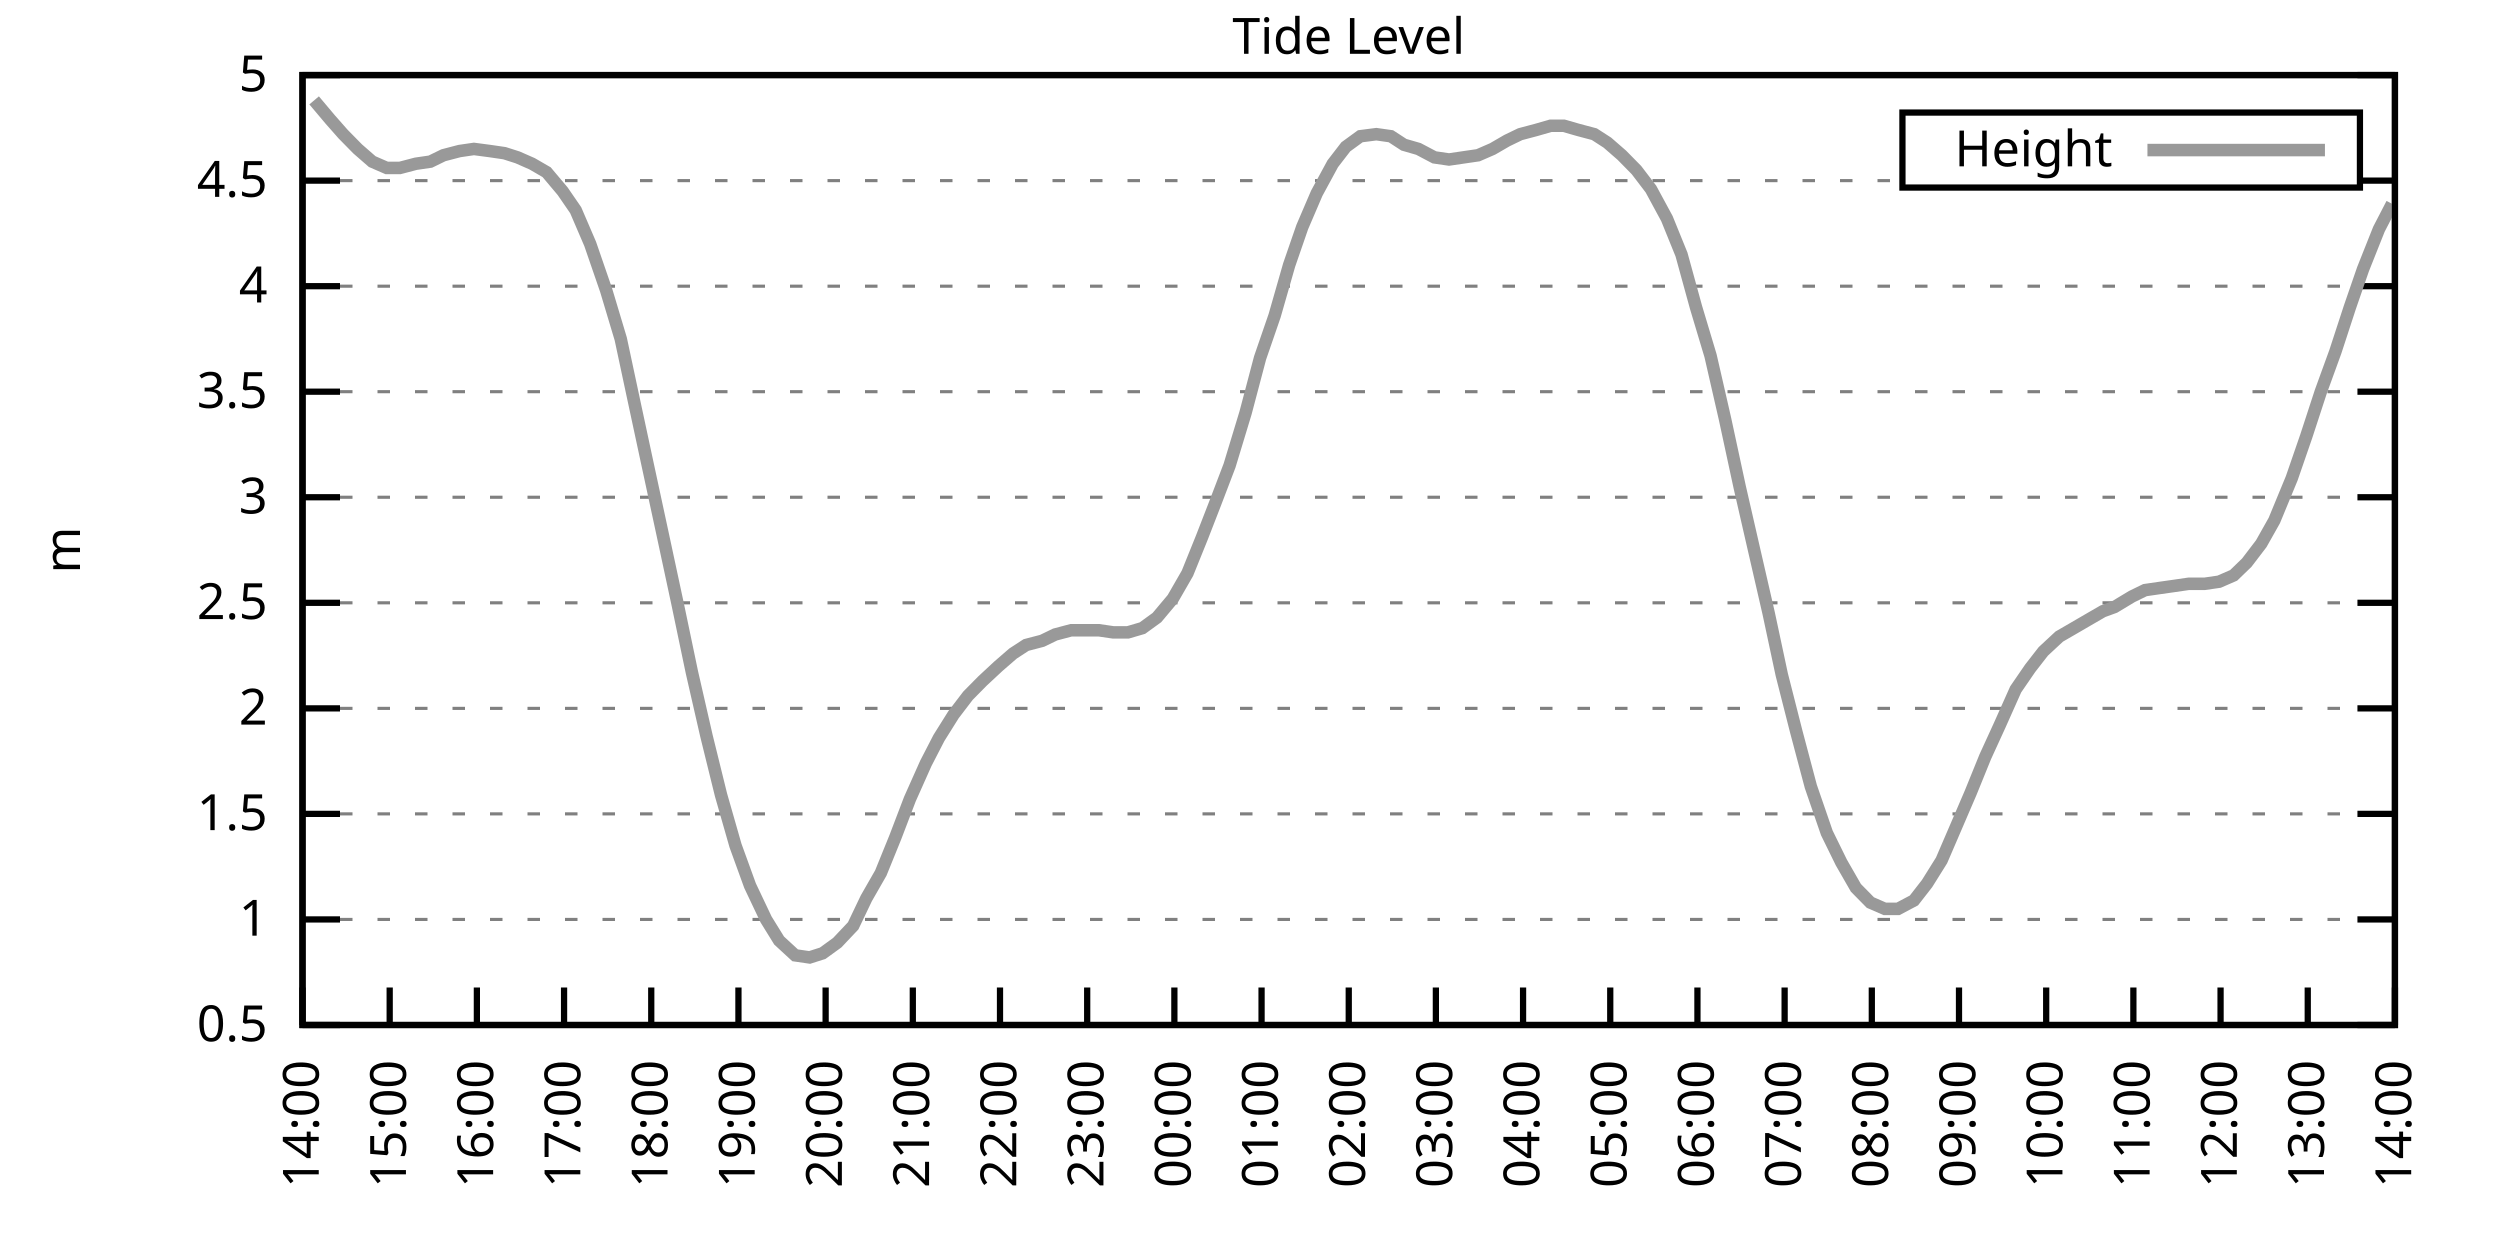
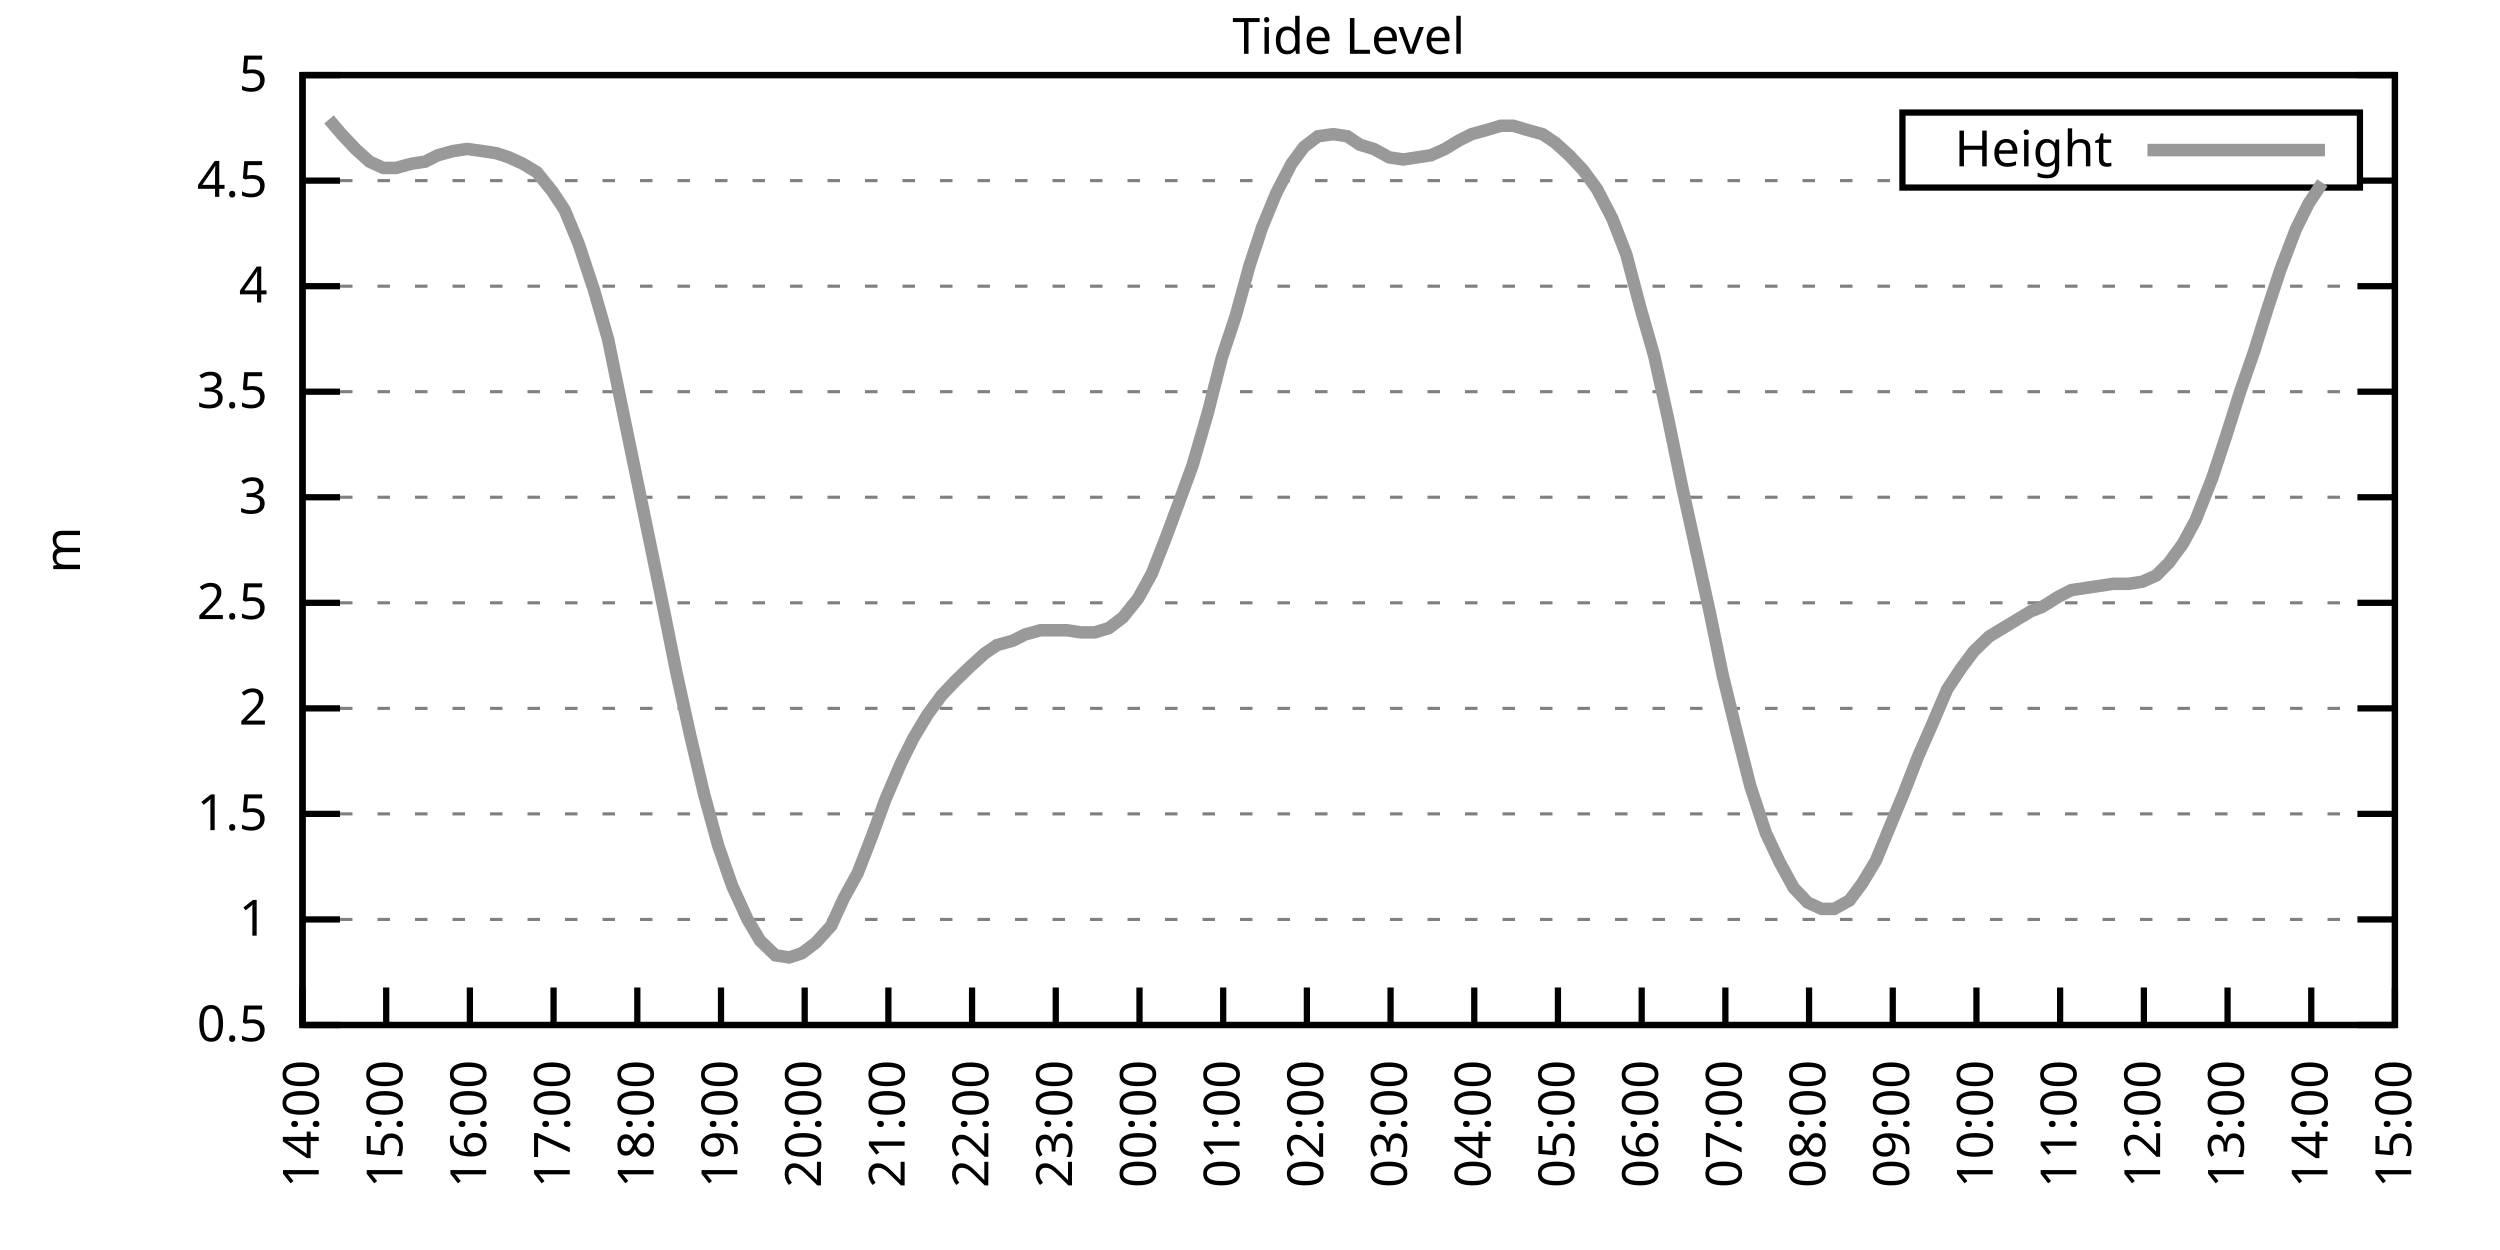
<svg xmlns="http://www.w3.org/2000/svg" xmlns:xlink="http://www.w3.org/1999/xlink" width="400" height="200" viewBox="0 0 400 200">
  <g id="gnuplot_canvas">
    <rect x="0" y="0" width="400" height="200" fill="none" />
    <defs>
      <circle id="gpDot" r="0.5" stroke-width="0.5" stroke="currentColor" />
      <path id="gpPt0" stroke-width="0.333" stroke="currentColor" d="M-1,0 h2 M0,-1 v2" />
      <path id="gpPt1" stroke-width="0.333" stroke="currentColor" d="M-1,-1 L1,1 M1,-1 L-1,1" />
      <path id="gpPt2" stroke-width="0.333" stroke="currentColor" d="M-1,0 L1,0 M0,-1 L0,1 M-1,-1 L1,1 M-1,1 L1,-1" />
      <rect id="gpPt3" stroke-width="0.333" stroke="currentColor" x="-1" y="-1" width="2" height="2" />
      <rect id="gpPt4" stroke-width="0.333" stroke="currentColor" fill="currentColor" x="-1" y="-1" width="2" height="2" />
      <circle id="gpPt5" stroke-width="0.333" stroke="currentColor" cx="0" cy="0" r="1" />
      <use xlink:href="#gpPt5" id="gpPt6" fill="currentColor" stroke="none" />
      <path id="gpPt7" stroke-width="0.333" stroke="currentColor" d="M0,-1.33 L-1.33,0.67 L1.33,0.67 z" />
      <use xlink:href="#gpPt7" id="gpPt8" fill="currentColor" stroke="none" />
      <use xlink:href="#gpPt7" id="gpPt9" stroke="currentColor" transform="rotate(180)" />
      <use xlink:href="#gpPt9" id="gpPt10" fill="currentColor" stroke="none" />
      <use xlink:href="#gpPt3" id="gpPt11" stroke="currentColor" transform="rotate(45)" />
      <use xlink:href="#gpPt11" id="gpPt12" fill="currentColor" stroke="none" />
      <path id="gpPt13" stroke-width="0.333" stroke="currentColor" d="M0,1.330 L1.265,0.411 L0.782,-1.067 L-0.782,-1.076 L-1.265,0.411 z" />
      <use xlink:href="#gpPt13" id="gpPt14" fill="currentColor" stroke="none" />
      <filter id="textbox" filterUnits="objectBoundingBox" x="0" y="0" height="1" width="1">
        <feFlood flood-color="white" flood-opacity="1" result="bgnd" />
        <feComposite in="SourceGraphic" in2="bgnd" operator="atop" />
      </filter>
      <filter id="greybox" filterUnits="objectBoundingBox" x="0" y="0" height="1" width="1">
        <feFlood flood-color="lightgrey" flood-opacity="1" result="grey" />
        <feComposite in="SourceGraphic" in2="grey" operator="atop" />
      </filter>
    </defs>
    <g fill="none" color="white" stroke="currentColor" stroke-width="1.00" stroke-linecap="butt" stroke-linejoin="miter">
</g>
    <g fill="none" color="black" stroke="currentColor" stroke-width="1.00" stroke-linecap="butt" stroke-linejoin="miter">
      <g stroke="none" shape-rendering="crispEdges">
        <polygon fill="rgb(255, 255, 255)" points="48.40,164.00 383.18,164.00 383.18,12.02 48.40,12.02 " />
      </g>
    </g>
    <g fill="none" color="black" stroke="currentColor" stroke-width="1.00" stroke-linecap="butt" stroke-linejoin="miter">
</g>
    <g fill="none" color="black" stroke="black" stroke-width="0.50" stroke-linecap="butt" stroke-linejoin="miter">
</g>
    <g fill="none" color="gray" stroke="currentColor" stroke-width="0.50" stroke-linecap="butt" stroke-linejoin="miter">
      <path stroke="gray" stroke-dasharray="2,4" class="gridline" d="M48.40,164.00 L383.19,164.00  " />
    </g>
    <g fill="none" color="gray" stroke="gray" stroke-width="1.00" stroke-linecap="butt" stroke-linejoin="miter">
</g>
    <g fill="none" color="black" stroke="currentColor" stroke-width="1.00" stroke-linecap="butt" stroke-linejoin="miter">
      <path stroke="black" d="M48.40,164.00 L54.40,164.00 M383.19,164.00 L377.19,164.00  " />
      <g transform="translate(42.80,166.60)" stroke="none" fill="black" font-family="Sans" font-size="8.00" text-anchor="end">
        <text>
          <tspan font-family="Sans"> 0.5</tspan>
        </text>
      </g>
    </g>
    <g fill="none" color="black" stroke="currentColor" stroke-width="1.00" stroke-linecap="butt" stroke-linejoin="miter">
</g>
    <g fill="none" color="black" stroke="black" stroke-width="0.50" stroke-linecap="butt" stroke-linejoin="miter">
</g>
    <g fill="none" color="gray" stroke="currentColor" stroke-width="0.50" stroke-linecap="butt" stroke-linejoin="miter">
      <path stroke="gray" stroke-dasharray="2,4" class="gridline" d="M48.40,147.11 L383.19,147.11  " />
    </g>
    <g fill="none" color="gray" stroke="gray" stroke-width="1.00" stroke-linecap="butt" stroke-linejoin="miter">
</g>
    <g fill="none" color="black" stroke="currentColor" stroke-width="1.00" stroke-linecap="butt" stroke-linejoin="miter">
      <path stroke="black" d="M48.40,147.11 L54.40,147.11 M383.19,147.11 L377.19,147.11  " />
      <g transform="translate(42.80,149.71)" stroke="none" fill="black" font-family="Sans" font-size="8.00" text-anchor="end">
        <text>
          <tspan font-family="Sans"> 1</tspan>
        </text>
      </g>
    </g>
    <g fill="none" color="black" stroke="currentColor" stroke-width="1.00" stroke-linecap="butt" stroke-linejoin="miter">
</g>
    <g fill="none" color="black" stroke="black" stroke-width="0.50" stroke-linecap="butt" stroke-linejoin="miter">
</g>
    <g fill="none" color="gray" stroke="currentColor" stroke-width="0.50" stroke-linecap="butt" stroke-linejoin="miter">
      <path stroke="gray" stroke-dasharray="2,4" class="gridline" d="M48.40,130.22 L383.19,130.22  " />
    </g>
    <g fill="none" color="gray" stroke="gray" stroke-width="1.00" stroke-linecap="butt" stroke-linejoin="miter">
</g>
    <g fill="none" color="black" stroke="currentColor" stroke-width="1.00" stroke-linecap="butt" stroke-linejoin="miter">
      <path stroke="black" d="M48.40,130.22 L54.40,130.22 M383.19,130.22 L377.19,130.22  " />
      <g transform="translate(42.80,132.82)" stroke="none" fill="black" font-family="Sans" font-size="8.00" text-anchor="end">
        <text>
          <tspan font-family="Sans"> 1.5</tspan>
        </text>
      </g>
    </g>
    <g fill="none" color="black" stroke="currentColor" stroke-width="1.00" stroke-linecap="butt" stroke-linejoin="miter">
</g>
    <g fill="none" color="black" stroke="black" stroke-width="0.50" stroke-linecap="butt" stroke-linejoin="miter">
</g>
    <g fill="none" color="gray" stroke="currentColor" stroke-width="0.50" stroke-linecap="butt" stroke-linejoin="miter">
      <path stroke="gray" stroke-dasharray="2,4" class="gridline" d="M48.40,113.34 L383.19,113.34  " />
    </g>
    <g fill="none" color="gray" stroke="gray" stroke-width="1.00" stroke-linecap="butt" stroke-linejoin="miter">
</g>
    <g fill="none" color="black" stroke="currentColor" stroke-width="1.00" stroke-linecap="butt" stroke-linejoin="miter">
      <path stroke="black" d="M48.40,113.34 L54.40,113.34 M383.19,113.34 L377.19,113.34  " />
      <g transform="translate(42.80,115.94)" stroke="none" fill="black" font-family="Sans" font-size="8.00" text-anchor="end">
        <text>
          <tspan font-family="Sans"> 2</tspan>
        </text>
      </g>
    </g>
    <g fill="none" color="black" stroke="currentColor" stroke-width="1.00" stroke-linecap="butt" stroke-linejoin="miter">
</g>
    <g fill="none" color="black" stroke="black" stroke-width="0.50" stroke-linecap="butt" stroke-linejoin="miter">
</g>
    <g fill="none" color="gray" stroke="currentColor" stroke-width="0.50" stroke-linecap="butt" stroke-linejoin="miter">
      <path stroke="gray" stroke-dasharray="2,4" class="gridline" d="M48.40,96.45 L383.19,96.45  " />
    </g>
    <g fill="none" color="gray" stroke="gray" stroke-width="1.00" stroke-linecap="butt" stroke-linejoin="miter">
</g>
    <g fill="none" color="black" stroke="currentColor" stroke-width="1.00" stroke-linecap="butt" stroke-linejoin="miter">
      <path stroke="black" d="M48.40,96.45 L54.40,96.45 M383.19,96.45 L377.19,96.45  " />
      <g transform="translate(42.80,99.05)" stroke="none" fill="black" font-family="Sans" font-size="8.00" text-anchor="end">
        <text>
          <tspan font-family="Sans"> 2.5</tspan>
        </text>
      </g>
    </g>
    <g fill="none" color="black" stroke="currentColor" stroke-width="1.00" stroke-linecap="butt" stroke-linejoin="miter">
</g>
    <g fill="none" color="black" stroke="black" stroke-width="0.50" stroke-linecap="butt" stroke-linejoin="miter">
</g>
    <g fill="none" color="gray" stroke="currentColor" stroke-width="0.50" stroke-linecap="butt" stroke-linejoin="miter">
      <path stroke="gray" stroke-dasharray="2,4" class="gridline" d="M48.40,79.56 L383.19,79.56  " />
    </g>
    <g fill="none" color="gray" stroke="gray" stroke-width="1.00" stroke-linecap="butt" stroke-linejoin="miter">
</g>
    <g fill="none" color="black" stroke="currentColor" stroke-width="1.00" stroke-linecap="butt" stroke-linejoin="miter">
      <path stroke="black" d="M48.40,79.56 L54.40,79.56 M383.19,79.56 L377.19,79.56  " />
      <g transform="translate(42.80,82.16)" stroke="none" fill="black" font-family="Sans" font-size="8.00" text-anchor="end">
        <text>
          <tspan font-family="Sans"> 3</tspan>
        </text>
      </g>
    </g>
    <g fill="none" color="black" stroke="currentColor" stroke-width="1.00" stroke-linecap="butt" stroke-linejoin="miter">
</g>
    <g fill="none" color="black" stroke="black" stroke-width="0.50" stroke-linecap="butt" stroke-linejoin="miter">
</g>
    <g fill="none" color="gray" stroke="currentColor" stroke-width="0.50" stroke-linecap="butt" stroke-linejoin="miter">
      <path stroke="gray" stroke-dasharray="2,4" class="gridline" d="M48.40,62.67 L383.19,62.67  " />
    </g>
    <g fill="none" color="gray" stroke="gray" stroke-width="1.00" stroke-linecap="butt" stroke-linejoin="miter">
</g>
    <g fill="none" color="black" stroke="currentColor" stroke-width="1.00" stroke-linecap="butt" stroke-linejoin="miter">
      <path stroke="black" d="M48.40,62.67 L54.40,62.67 M383.19,62.67 L377.19,62.67  " />
      <g transform="translate(42.80,65.27)" stroke="none" fill="black" font-family="Sans" font-size="8.00" text-anchor="end">
        <text>
          <tspan font-family="Sans"> 3.5</tspan>
        </text>
      </g>
    </g>
    <g fill="none" color="black" stroke="currentColor" stroke-width="1.00" stroke-linecap="butt" stroke-linejoin="miter">
</g>
    <g fill="none" color="black" stroke="black" stroke-width="0.50" stroke-linecap="butt" stroke-linejoin="miter">
</g>
    <g fill="none" color="gray" stroke="currentColor" stroke-width="0.50" stroke-linecap="butt" stroke-linejoin="miter">
      <path stroke="gray" stroke-dasharray="2,4" class="gridline" d="M48.40,45.79 L383.19,45.79  " />
    </g>
    <g fill="none" color="gray" stroke="gray" stroke-width="1.00" stroke-linecap="butt" stroke-linejoin="miter">
</g>
    <g fill="none" color="black" stroke="currentColor" stroke-width="1.00" stroke-linecap="butt" stroke-linejoin="miter">
      <path stroke="black" d="M48.40,45.79 L54.40,45.79 M383.19,45.79 L377.19,45.79  " />
      <g transform="translate(42.80,48.39)" stroke="none" fill="black" font-family="Sans" font-size="8.00" text-anchor="end">
        <text>
          <tspan font-family="Sans"> 4</tspan>
        </text>
      </g>
    </g>
    <g fill="none" color="black" stroke="currentColor" stroke-width="1.00" stroke-linecap="butt" stroke-linejoin="miter">
</g>
    <g fill="none" color="black" stroke="black" stroke-width="0.50" stroke-linecap="butt" stroke-linejoin="miter">
</g>
    <g fill="none" color="gray" stroke="currentColor" stroke-width="0.50" stroke-linecap="butt" stroke-linejoin="miter">
      <path stroke="gray" stroke-dasharray="2,4" class="gridline" d="M48.40,28.90 L304.39,28.90 M377.59,28.90 L383.19,28.90  " />
    </g>
    <g fill="none" color="gray" stroke="gray" stroke-width="1.00" stroke-linecap="butt" stroke-linejoin="miter">
</g>
    <g fill="none" color="black" stroke="currentColor" stroke-width="1.00" stroke-linecap="butt" stroke-linejoin="miter">
      <path stroke="black" d="M48.40,28.90 L54.40,28.90 M383.19,28.90 L377.19,28.90  " />
      <g transform="translate(42.80,31.50)" stroke="none" fill="black" font-family="Sans" font-size="8.00" text-anchor="end">
        <text>
          <tspan font-family="Sans"> 4.5</tspan>
        </text>
      </g>
    </g>
    <g fill="none" color="black" stroke="currentColor" stroke-width="1.00" stroke-linecap="butt" stroke-linejoin="miter">
</g>
    <g fill="none" color="black" stroke="black" stroke-width="0.50" stroke-linecap="butt" stroke-linejoin="miter">
</g>
    <g fill="none" color="gray" stroke="currentColor" stroke-width="0.50" stroke-linecap="butt" stroke-linejoin="miter">
      <path stroke="gray" stroke-dasharray="2,4" class="gridline" d="M48.40,12.01 L383.19,12.01  " />
    </g>
    <g fill="none" color="gray" stroke="gray" stroke-width="1.00" stroke-linecap="butt" stroke-linejoin="miter">
</g>
    <g fill="none" color="black" stroke="currentColor" stroke-width="1.00" stroke-linecap="butt" stroke-linejoin="miter">
      <path stroke="black" d="M48.40,12.01 L54.40,12.01 M383.19,12.01 L377.19,12.01  " />
      <g transform="translate(42.80,14.61)" stroke="none" fill="black" font-family="Sans" font-size="8.00" text-anchor="end">
        <text>
          <tspan font-family="Sans"> 5</tspan>
        </text>
      </g>
    </g>
    <g fill="none" color="black" stroke="currentColor" stroke-width="1.00" stroke-linecap="butt" stroke-linejoin="miter">
      <path stroke="black" d="M48.40,164.00 L48.40,158.00  " />
      <g transform="translate(51.00,169.60) rotate(270.00)" stroke="none" fill="black" font-family="Sans" font-size="8.00" text-anchor="end">
        <text>
          <tspan font-family="Sans">14:00</tspan>
        </text>
      </g>
    </g>
    <g fill="none" color="black" stroke="currentColor" stroke-width="1.00" stroke-linecap="butt" stroke-linejoin="miter">
-       <path stroke="black" d="M62.35,164.00 L62.35,158.00  " />
-       <g transform="translate(64.95,169.60) rotate(270.00)" stroke="none" fill="black" font-family="Sans" font-size="8.00" text-anchor="end">
+       <path stroke="black" d="M61.79,164.00 L61.79,158.00  " />
+       <g transform="translate(64.39,169.60) rotate(270.00)" stroke="none" fill="black" font-family="Sans" font-size="8.00" text-anchor="end">
        <text>
          <tspan font-family="Sans">15:00</tspan>
        </text>
      </g>
    </g>
    <g fill="none" color="black" stroke="currentColor" stroke-width="1.00" stroke-linecap="butt" stroke-linejoin="miter">
-       <path stroke="black" d="M76.30,164.00 L76.30,158.00  " />
-       <g transform="translate(78.90,169.60) rotate(270.00)" stroke="none" fill="black" font-family="Sans" font-size="8.00" text-anchor="end">
+       <path stroke="black" d="M75.18,164.00 L75.18,158.00  " />
+       <g transform="translate(77.78,169.60) rotate(270.00)" stroke="none" fill="black" font-family="Sans" font-size="8.00" text-anchor="end">
        <text>
          <tspan font-family="Sans">16:00</tspan>
        </text>
      </g>
    </g>
    <g fill="none" color="black" stroke="currentColor" stroke-width="1.00" stroke-linecap="butt" stroke-linejoin="miter">
-       <path stroke="black" d="M90.25,164.00 L90.25,158.00  " />
-       <g transform="translate(92.85,169.60) rotate(270.00)" stroke="none" fill="black" font-family="Sans" font-size="8.00" text-anchor="end">
+       <path stroke="black" d="M88.57,164.00 L88.57,158.00  " />
+       <g transform="translate(91.17,169.60) rotate(270.00)" stroke="none" fill="black" font-family="Sans" font-size="8.00" text-anchor="end">
        <text>
          <tspan font-family="Sans">17:00</tspan>
        </text>
      </g>
    </g>
    <g fill="none" color="black" stroke="currentColor" stroke-width="1.00" stroke-linecap="butt" stroke-linejoin="miter">
-       <path stroke="black" d="M104.20,164.00 L104.20,158.00  " />
-       <g transform="translate(106.80,169.60) rotate(270.00)" stroke="none" fill="black" font-family="Sans" font-size="8.00" text-anchor="end">
+       <path stroke="black" d="M101.97,164.00 L101.97,158.00  " />
+       <g transform="translate(104.57,169.60) rotate(270.00)" stroke="none" fill="black" font-family="Sans" font-size="8.00" text-anchor="end">
        <text>
          <tspan font-family="Sans">18:00</tspan>
        </text>
      </g>
    </g>
    <g fill="none" color="black" stroke="currentColor" stroke-width="1.00" stroke-linecap="butt" stroke-linejoin="miter">
-       <path stroke="black" d="M118.15,164.00 L118.15,158.00  " />
-       <g transform="translate(120.75,169.60) rotate(270.00)" stroke="none" fill="black" font-family="Sans" font-size="8.00" text-anchor="end">
+       <path stroke="black" d="M115.36,164.00 L115.36,158.00  " />
+       <g transform="translate(117.96,169.60) rotate(270.00)" stroke="none" fill="black" font-family="Sans" font-size="8.00" text-anchor="end">
        <text>
          <tspan font-family="Sans">19:00</tspan>
        </text>
      </g>
    </g>
    <g fill="none" color="black" stroke="currentColor" stroke-width="1.00" stroke-linecap="butt" stroke-linejoin="miter">
-       <path stroke="black" d="M132.10,164.00 L132.10,158.00  " />
-       <g transform="translate(134.70,169.60) rotate(270.00)" stroke="none" fill="black" font-family="Sans" font-size="8.00" text-anchor="end">
+       <path stroke="black" d="M128.75,164.00 L128.75,158.00  " />
+       <g transform="translate(131.35,169.60) rotate(270.00)" stroke="none" fill="black" font-family="Sans" font-size="8.00" text-anchor="end">
        <text>
          <tspan font-family="Sans">20:00</tspan>
        </text>
      </g>
    </g>
    <g fill="none" color="black" stroke="currentColor" stroke-width="1.00" stroke-linecap="butt" stroke-linejoin="miter">
-       <path stroke="black" d="M146.05,164.00 L146.05,158.00  " />
-       <g transform="translate(148.65,169.60) rotate(270.00)" stroke="none" fill="black" font-family="Sans" font-size="8.00" text-anchor="end">
+       <path stroke="black" d="M142.14,164.00 L142.14,158.00  " />
+       <g transform="translate(144.74,169.60) rotate(270.00)" stroke="none" fill="black" font-family="Sans" font-size="8.00" text-anchor="end">
        <text>
          <tspan font-family="Sans">21:00</tspan>
        </text>
      </g>
    </g>
    <g fill="none" color="black" stroke="currentColor" stroke-width="1.00" stroke-linecap="butt" stroke-linejoin="miter">
-       <path stroke="black" d="M160.00,164.00 L160.00,158.00  " />
-       <g transform="translate(162.60,169.60) rotate(270.00)" stroke="none" fill="black" font-family="Sans" font-size="8.00" text-anchor="end">
+       <path stroke="black" d="M155.53,164.00 L155.53,158.00  " />
+       <g transform="translate(158.13,169.60) rotate(270.00)" stroke="none" fill="black" font-family="Sans" font-size="8.00" text-anchor="end">
        <text>
          <tspan font-family="Sans">22:00</tspan>
        </text>
      </g>
    </g>
    <g fill="none" color="black" stroke="currentColor" stroke-width="1.00" stroke-linecap="butt" stroke-linejoin="miter">
-       <path stroke="black" d="M173.95,164.00 L173.95,158.00  " />
-       <g transform="translate(176.55,169.60) rotate(270.00)" stroke="none" fill="black" font-family="Sans" font-size="8.00" text-anchor="end">
+       <path stroke="black" d="M168.92,164.00 L168.92,158.00  " />
+       <g transform="translate(171.52,169.60) rotate(270.00)" stroke="none" fill="black" font-family="Sans" font-size="8.00" text-anchor="end">
        <text>
          <tspan font-family="Sans">23:00</tspan>
        </text>
      </g>
    </g>
    <g fill="none" color="black" stroke="currentColor" stroke-width="1.00" stroke-linecap="butt" stroke-linejoin="miter">
-       <path stroke="black" d="M187.90,164.00 L187.90,158.00  " />
-       <g transform="translate(190.50,169.60) rotate(270.00)" stroke="none" fill="black" font-family="Sans" font-size="8.00" text-anchor="end">
+       <path stroke="black" d="M182.32,164.00 L182.32,158.00  " />
+       <g transform="translate(184.92,169.60) rotate(270.00)" stroke="none" fill="black" font-family="Sans" font-size="8.00" text-anchor="end">
        <text>
          <tspan font-family="Sans">00:00</tspan>
        </text>
      </g>
    </g>
    <g fill="none" color="black" stroke="currentColor" stroke-width="1.00" stroke-linecap="butt" stroke-linejoin="miter">
-       <path stroke="black" d="M201.85,164.00 L201.85,158.00  " />
-       <g transform="translate(204.45,169.60) rotate(270.00)" stroke="none" fill="black" font-family="Sans" font-size="8.00" text-anchor="end">
+       <path stroke="black" d="M195.71,164.00 L195.71,158.00  " />
+       <g transform="translate(198.31,169.60) rotate(270.00)" stroke="none" fill="black" font-family="Sans" font-size="8.00" text-anchor="end">
        <text>
          <tspan font-family="Sans">01:00</tspan>
        </text>
      </g>
    </g>
    <g fill="none" color="black" stroke="currentColor" stroke-width="1.00" stroke-linecap="butt" stroke-linejoin="miter">
-       <path stroke="black" d="M215.80,164.00 L215.80,158.00  " />
-       <g transform="translate(218.40,169.60) rotate(270.00)" stroke="none" fill="black" font-family="Sans" font-size="8.00" text-anchor="end">
+       <path stroke="black" d="M209.10,164.00 L209.10,158.00  " />
+       <g transform="translate(211.70,169.60) rotate(270.00)" stroke="none" fill="black" font-family="Sans" font-size="8.00" text-anchor="end">
        <text>
          <tspan font-family="Sans">02:00</tspan>
        </text>
      </g>
    </g>
    <g fill="none" color="black" stroke="currentColor" stroke-width="1.00" stroke-linecap="butt" stroke-linejoin="miter">
-       <path stroke="black" d="M229.74,164.00 L229.74,158.00  " />
-       <g transform="translate(232.34,169.60) rotate(270.00)" stroke="none" fill="black" font-family="Sans" font-size="8.00" text-anchor="end">
+       <path stroke="black" d="M222.49,164.00 L222.49,158.00  " />
+       <g transform="translate(225.09,169.60) rotate(270.00)" stroke="none" fill="black" font-family="Sans" font-size="8.00" text-anchor="end">
        <text>
          <tspan font-family="Sans">03:00</tspan>
        </text>
      </g>
    </g>
    <g fill="none" color="black" stroke="currentColor" stroke-width="1.00" stroke-linecap="butt" stroke-linejoin="miter">
-       <path stroke="black" d="M243.69,164.00 L243.69,158.00  " />
-       <g transform="translate(246.29,169.60) rotate(270.00)" stroke="none" fill="black" font-family="Sans" font-size="8.00" text-anchor="end">
+       <path stroke="black" d="M235.88,164.00 L235.88,158.00  " />
+       <g transform="translate(238.48,169.60) rotate(270.00)" stroke="none" fill="black" font-family="Sans" font-size="8.00" text-anchor="end">
        <text>
          <tspan font-family="Sans">04:00</tspan>
        </text>
      </g>
    </g>
    <g fill="none" color="black" stroke="currentColor" stroke-width="1.00" stroke-linecap="butt" stroke-linejoin="miter">
-       <path stroke="black" d="M257.64,164.00 L257.64,158.00  " />
-       <g transform="translate(260.24,169.60) rotate(270.00)" stroke="none" fill="black" font-family="Sans" font-size="8.00" text-anchor="end">
+       <path stroke="black" d="M249.27,164.00 L249.27,158.00  " />
+       <g transform="translate(251.87,169.60) rotate(270.00)" stroke="none" fill="black" font-family="Sans" font-size="8.00" text-anchor="end">
        <text>
          <tspan font-family="Sans">05:00</tspan>
        </text>
      </g>
    </g>
    <g fill="none" color="black" stroke="currentColor" stroke-width="1.00" stroke-linecap="butt" stroke-linejoin="miter">
-       <path stroke="black" d="M271.59,164.00 L271.59,158.00  " />
-       <g transform="translate(274.19,169.60) rotate(270.00)" stroke="none" fill="black" font-family="Sans" font-size="8.00" text-anchor="end">
+       <path stroke="black" d="M262.67,164.00 L262.67,158.00  " />
+       <g transform="translate(265.27,169.60) rotate(270.00)" stroke="none" fill="black" font-family="Sans" font-size="8.00" text-anchor="end">
        <text>
          <tspan font-family="Sans">06:00</tspan>
        </text>
      </g>
    </g>
    <g fill="none" color="black" stroke="currentColor" stroke-width="1.00" stroke-linecap="butt" stroke-linejoin="miter">
-       <path stroke="black" d="M285.54,164.00 L285.54,158.00  " />
-       <g transform="translate(288.14,169.60) rotate(270.00)" stroke="none" fill="black" font-family="Sans" font-size="8.00" text-anchor="end">
+       <path stroke="black" d="M276.06,164.00 L276.06,158.00  " />
+       <g transform="translate(278.66,169.60) rotate(270.00)" stroke="none" fill="black" font-family="Sans" font-size="8.00" text-anchor="end">
        <text>
          <tspan font-family="Sans">07:00</tspan>
        </text>
      </g>
    </g>
    <g fill="none" color="black" stroke="currentColor" stroke-width="1.00" stroke-linecap="butt" stroke-linejoin="miter">
-       <path stroke="black" d="M299.49,164.00 L299.49,158.00  " />
-       <g transform="translate(302.09,169.60) rotate(270.00)" stroke="none" fill="black" font-family="Sans" font-size="8.00" text-anchor="end">
+       <path stroke="black" d="M289.45,164.00 L289.45,158.00  " />
+       <g transform="translate(292.05,169.60) rotate(270.00)" stroke="none" fill="black" font-family="Sans" font-size="8.00" text-anchor="end">
        <text>
          <tspan font-family="Sans">08:00</tspan>
        </text>
      </g>
    </g>
    <g fill="none" color="black" stroke="currentColor" stroke-width="1.00" stroke-linecap="butt" stroke-linejoin="miter">
-       <path stroke="black" d="M313.44,164.00 L313.44,158.00  " />
-       <g transform="translate(316.04,169.60) rotate(270.00)" stroke="none" fill="black" font-family="Sans" font-size="8.00" text-anchor="end">
+       <path stroke="black" d="M302.84,164.00 L302.84,158.00  " />
+       <g transform="translate(305.44,169.60) rotate(270.00)" stroke="none" fill="black" font-family="Sans" font-size="8.00" text-anchor="end">
        <text>
          <tspan font-family="Sans">09:00</tspan>
        </text>
      </g>
    </g>
    <g fill="none" color="black" stroke="currentColor" stroke-width="1.00" stroke-linecap="butt" stroke-linejoin="miter">
-       <path stroke="black" d="M327.39,164.00 L327.39,158.00  " />
-       <g transform="translate(329.99,169.60) rotate(270.00)" stroke="none" fill="black" font-family="Sans" font-size="8.00" text-anchor="end">
+       <path stroke="black" d="M316.23,164.00 L316.23,158.00  " />
+       <g transform="translate(318.83,169.60) rotate(270.00)" stroke="none" fill="black" font-family="Sans" font-size="8.00" text-anchor="end">
        <text>
          <tspan font-family="Sans">10:00</tspan>
        </text>
      </g>
    </g>
    <g fill="none" color="black" stroke="currentColor" stroke-width="1.00" stroke-linecap="butt" stroke-linejoin="miter">
-       <path stroke="black" d="M341.34,164.00 L341.34,158.00  " />
-       <g transform="translate(343.94,169.60) rotate(270.00)" stroke="none" fill="black" font-family="Sans" font-size="8.00" text-anchor="end">
+       <path stroke="black" d="M329.62,164.00 L329.62,158.00  " />
+       <g transform="translate(332.22,169.60) rotate(270.00)" stroke="none" fill="black" font-family="Sans" font-size="8.00" text-anchor="end">
        <text>
          <tspan font-family="Sans">11:00</tspan>
        </text>
      </g>
    </g>
    <g fill="none" color="black" stroke="currentColor" stroke-width="1.00" stroke-linecap="butt" stroke-linejoin="miter">
-       <path stroke="black" d="M355.29,164.00 L355.29,158.00  " />
-       <g transform="translate(357.89,169.60) rotate(270.00)" stroke="none" fill="black" font-family="Sans" font-size="8.00" text-anchor="end">
+       <path stroke="black" d="M343.02,164.00 L343.02,158.00  " />
+       <g transform="translate(345.62,169.60) rotate(270.00)" stroke="none" fill="black" font-family="Sans" font-size="8.00" text-anchor="end">
        <text>
          <tspan font-family="Sans">12:00</tspan>
        </text>
      </g>
    </g>
    <g fill="none" color="black" stroke="currentColor" stroke-width="1.00" stroke-linecap="butt" stroke-linejoin="miter">
-       <path stroke="black" d="M369.24,164.00 L369.24,158.00  " />
-       <g transform="translate(371.84,169.60) rotate(270.00)" stroke="none" fill="black" font-family="Sans" font-size="8.00" text-anchor="end">
+       <path stroke="black" d="M356.41,164.00 L356.41,158.00  " />
+       <g transform="translate(359.01,169.60) rotate(270.00)" stroke="none" fill="black" font-family="Sans" font-size="8.00" text-anchor="end">
        <text>
          <tspan font-family="Sans">13:00</tspan>
+         </text>
+       </g>
+     </g>
+     <g fill="none" color="black" stroke="currentColor" stroke-width="1.00" stroke-linecap="butt" stroke-linejoin="miter">
+       <path stroke="black" d="M369.80,164.00 L369.80,158.00  " />
+       <g transform="translate(372.40,169.60) rotate(270.00)" stroke="none" fill="black" font-family="Sans" font-size="8.00" text-anchor="end">
+         <text>
+           <tspan font-family="Sans">14:00</tspan>
        </text>
      </g>
    </g>
    <g fill="none" color="black" stroke="currentColor" stroke-width="1.00" stroke-linecap="butt" stroke-linejoin="miter">
      <path stroke="black" d="M383.19,164.00 L383.19,158.00  " />
      <g transform="translate(385.79,169.60) rotate(270.00)" stroke="none" fill="black" font-family="Sans" font-size="8.00" text-anchor="end">
        <text>
-           <tspan font-family="Sans">14:00</tspan>
+           <tspan font-family="Sans">15:00</tspan>
        </text>
      </g>
    </g>
    <g fill="none" color="black" stroke="currentColor" stroke-width="1.00" stroke-linecap="butt" stroke-linejoin="miter">
</g>
    <g fill="none" color="black" stroke="currentColor" stroke-width="1.00" stroke-linecap="butt" stroke-linejoin="miter">
      <path stroke="black" d="M48.40,12.01 L48.40,164.00 L383.19,164.00 L383.19,12.01 L48.40,12.01 Z  " />
    </g>
    <g fill="none" color="black" stroke="currentColor" stroke-width="1.00" stroke-linecap="butt" stroke-linejoin="miter">
</g>
    <g fill="none" color="black" stroke="currentColor" stroke-width="1.00" stroke-linecap="butt" stroke-linejoin="miter">
      <path stroke="black" d="M304.39,30.01 L304.39,18.01 L377.59,18.01 L377.59,30.01 L304.39,30.01 Z  " />
    </g>
    <g id="Tide_level_plot_1">
      <g fill="none" color="white" stroke="black" stroke-width="2.00" stroke-linecap="butt" stroke-linejoin="miter">
</g>
      <g fill="none" color="black" stroke="currentColor" stroke-width="2.00" stroke-linecap="butt" stroke-linejoin="miter">
        <g transform="translate(337.99,26.61)" stroke="none" fill="black" font-family="Sans" font-size="8.00" text-anchor="end">
          <text>
            <tspan font-family="Sans">Height</tspan>
          </text>
        </g>
      </g>
      <g fill="none" color="black" stroke="currentColor" stroke-width="2.00" stroke-linecap="butt" stroke-linejoin="miter">
-         <path stroke="rgb(153, 153, 153)" d="M343.59,24.01 L371.99,24.01 M50.26,16.06 L52.82,19.10 L54.91,21.47 L57.23,23.83 L59.56,25.86 L61.88,26.87   L63.98,26.87 L66.53,26.20 L68.86,25.86 L70.95,24.84 L73.51,24.17 L75.83,23.83 L78.39,24.17 L80.72,24.51   L82.81,25.18 L85.13,26.20 L87.46,27.55 L90.02,30.59 L92.11,33.63 L94.43,39.03 L96.99,46.46 L99.32,54.23   L101.41,64.02 L103.73,74.83 L106.06,85.64 L108.38,96.45 L110.71,107.59 L113.03,117.73 L115.36,127.18 L117.68,135.29   L120.01,141.71 L122.57,147.11 L124.66,150.49 L127.22,152.85 L129.54,153.19 L131.63,152.52 L133.96,150.83 L136.51,148.13   L138.61,143.73 L140.93,139.68 L143.26,133.94 L145.58,127.86 L148.14,122.12 L150.23,118.07 L152.56,114.35 L154.88,111.31   L157.21,108.95 L159.76,106.58 L162.09,104.56 L164.18,103.20 L166.74,102.53 L168.83,101.52 L171.39,100.84 L173.71,100.84   L175.81,100.84 L178.13,101.18 L180.46,101.18 L182.78,100.50 L185.11,98.81 L187.66,95.77 L189.99,91.72 L192.31,85.98   L194.41,80.57 L196.73,74.49 L199.29,66.05 L201.61,57.27 L203.94,50.51 L206.26,42.41 L208.36,36.33 L210.68,30.92   L213.24,26.20 L215.33,23.49 L217.65,21.80 L220.21,21.47 L222.54,21.80 L224.63,23.16 L226.95,23.83 L229.51,25.18   L231.84,25.52 L234.16,25.18 L236.49,24.84 L238.81,23.83 L241.14,22.48 L243.23,21.47 L245.79,20.79 L248.11,20.12   L250.20,20.12 L252.53,20.79 L255.09,21.47 L257.18,22.82 L259.50,24.84 L261.83,27.21 L264.15,30.25 L266.71,34.98   L269.04,40.72 L271.36,49.16 L273.69,56.93 L276.01,67.06 L278.34,77.87 L280.66,88.00 L282.99,98.14 L285.08,107.93   L287.40,117.05 L289.73,125.83 L292.29,133.26 L294.61,137.99 L296.94,142.05 L299.26,144.41 L301.58,145.42 L303.68,145.42   L306.23,144.07 L308.33,141.37 L310.65,137.66 L312.98,132.25 L315.30,126.85 L317.63,121.11 L319.95,116.04 L322.51,110.30   L324.83,106.92 L326.93,104.22 L329.48,101.85 L331.81,100.50 L334.13,99.15 L336.46,97.80 L338.32,97.12 L341.11,95.44   L343.20,94.42 L345.53,94.08 L347.85,93.75 L350.18,93.41 L352.73,93.41 L355.06,93.07 L357.38,92.06 L359.48,90.03   L361.80,86.99 L363.89,83.28 L366.68,76.52 L369.01,69.77 L371.33,62.67 L373.66,56.26 L375.98,49.16 L378.08,43.08   L380.63,36.67 L382.73,32.61  " />
+         <path stroke="rgb(153, 153, 153)" d="M343.59,24.01 L371.99,24.01 M52.64,19.10 L54.65,21.47 L56.88,23.83 L59.11,25.86 L61.35,26.87 L63.35,26.87   L65.81,26.20 L68.04,25.86 L70.05,24.84 L72.50,24.17 L74.74,23.83 L77.19,24.17 L79.42,24.51 L81.43,25.18   L83.66,26.20 L85.90,27.55 L88.35,30.59 L90.36,33.63 L92.59,39.03 L95.05,46.46 L97.28,54.23 L99.29,64.02   L101.52,74.83 L103.75,85.64 L105.98,96.45 L108.22,107.59 L110.45,117.73 L112.68,127.18 L114.91,135.29 L117.14,141.71   L119.60,147.11 L121.61,150.49 L124.06,152.85 L126.29,153.19 L128.30,152.52 L130.54,150.83 L132.99,148.13 L135.00,143.73   L137.23,139.68 L139.46,133.94 L141.69,127.86 L144.15,122.12 L146.16,118.07 L148.39,114.35 L150.62,111.31 L152.85,108.95   L155.31,106.58 L157.54,104.56 L159.55,103.20 L162.01,102.53 L164.01,101.52 L166.47,100.84 L168.70,100.84 L170.71,100.84   L172.94,101.18 L175.17,101.18 L177.41,100.50 L179.64,98.81 L182.09,95.77 L184.32,91.72 L186.56,85.98 L188.57,80.57   L190.80,74.49 L193.25,66.05 L195.48,57.27 L197.72,50.51 L199.95,42.41 L201.96,36.33 L204.19,30.92 L206.64,26.20   L208.65,23.49 L210.88,21.80 L213.34,21.47 L215.57,21.80 L217.58,23.16 L219.81,23.83 L222.27,25.18 L224.50,25.52   L226.73,25.18 L228.96,24.84 L231.20,23.83 L233.43,22.48 L235.44,21.47 L237.89,20.79 L240.12,20.12 L242.13,20.12   L244.36,20.79 L246.82,21.47 L248.83,22.82 L251.06,24.84 L253.29,27.21 L255.52,30.25 L257.98,34.98 L260.21,40.72   L262.44,49.16 L264.67,56.93 L266.91,67.06 L269.14,77.87 L271.37,88.00 L273.60,98.14 L275.61,107.93 L277.84,117.05   L280.07,125.83 L282.53,133.26 L284.76,137.99 L286.99,142.05 L289.23,144.41 L291.46,145.42 L293.47,145.42 L295.92,144.07   L297.93,141.37 L300.16,137.66 L302.39,132.25 L304.63,126.85 L306.86,121.11 L309.09,116.04 L311.54,110.30 L313.78,106.92   L315.79,104.22 L318.24,101.85 L320.47,100.50 L322.70,99.15 L324.94,97.80 L326.72,97.12 L329.40,95.44 L331.41,94.42   L333.64,94.08 L335.87,93.75 L338.10,93.41 L340.56,93.41 L342.79,93.07 L345.02,92.06 L347.03,90.03 L349.26,86.99   L351.27,83.28 L353.95,76.52 L356.18,69.77 L358.42,62.67 L360.65,56.26 L362.88,49.16 L364.89,43.08 L367.34,36.67   L369.35,32.61 L371.58,29.24  " />
      </g>
    </g>
    <g fill="none" color="black" stroke="currentColor" stroke-width="2.00" stroke-linecap="butt" stroke-linejoin="miter">
</g>
    <g fill="none" color="black" stroke="black" stroke-width="1.00" stroke-linecap="butt" stroke-linejoin="miter">
</g>
    <g fill="none" color="black" stroke="currentColor" stroke-width="1.00" stroke-linecap="butt" stroke-linejoin="miter">
      <path stroke="black" d="M48.40,12.01 L48.40,164.00 L383.19,164.00 L383.19,12.01 L48.40,12.01 Z  " />
      <g transform="translate(12.80,88.01) rotate(270.00)" stroke="none" fill="black" font-family="Sans" font-size="8.00" text-anchor="middle">
        <text>
          <tspan font-family="Sans">m</tspan>
        </text>
      </g>
    </g>
    <g fill="none" color="black" stroke="currentColor" stroke-width="1.00" stroke-linecap="butt" stroke-linejoin="miter">
</g>
    <g fill="none" color="black" stroke="currentColor" stroke-width="1.00" stroke-linecap="butt" stroke-linejoin="miter">
      <g transform="translate(215.79,8.61)" stroke="none" fill="black" font-family="Sans" font-size="8.00" text-anchor="middle">
        <text>
          <tspan font-family="Sans">Tide Level</tspan>
        </text>
      </g>
    </g>
    <g fill="none" color="black" stroke="currentColor" stroke-width="1.00" stroke-linecap="butt" stroke-linejoin="miter">
</g>
  </g>
</svg>
